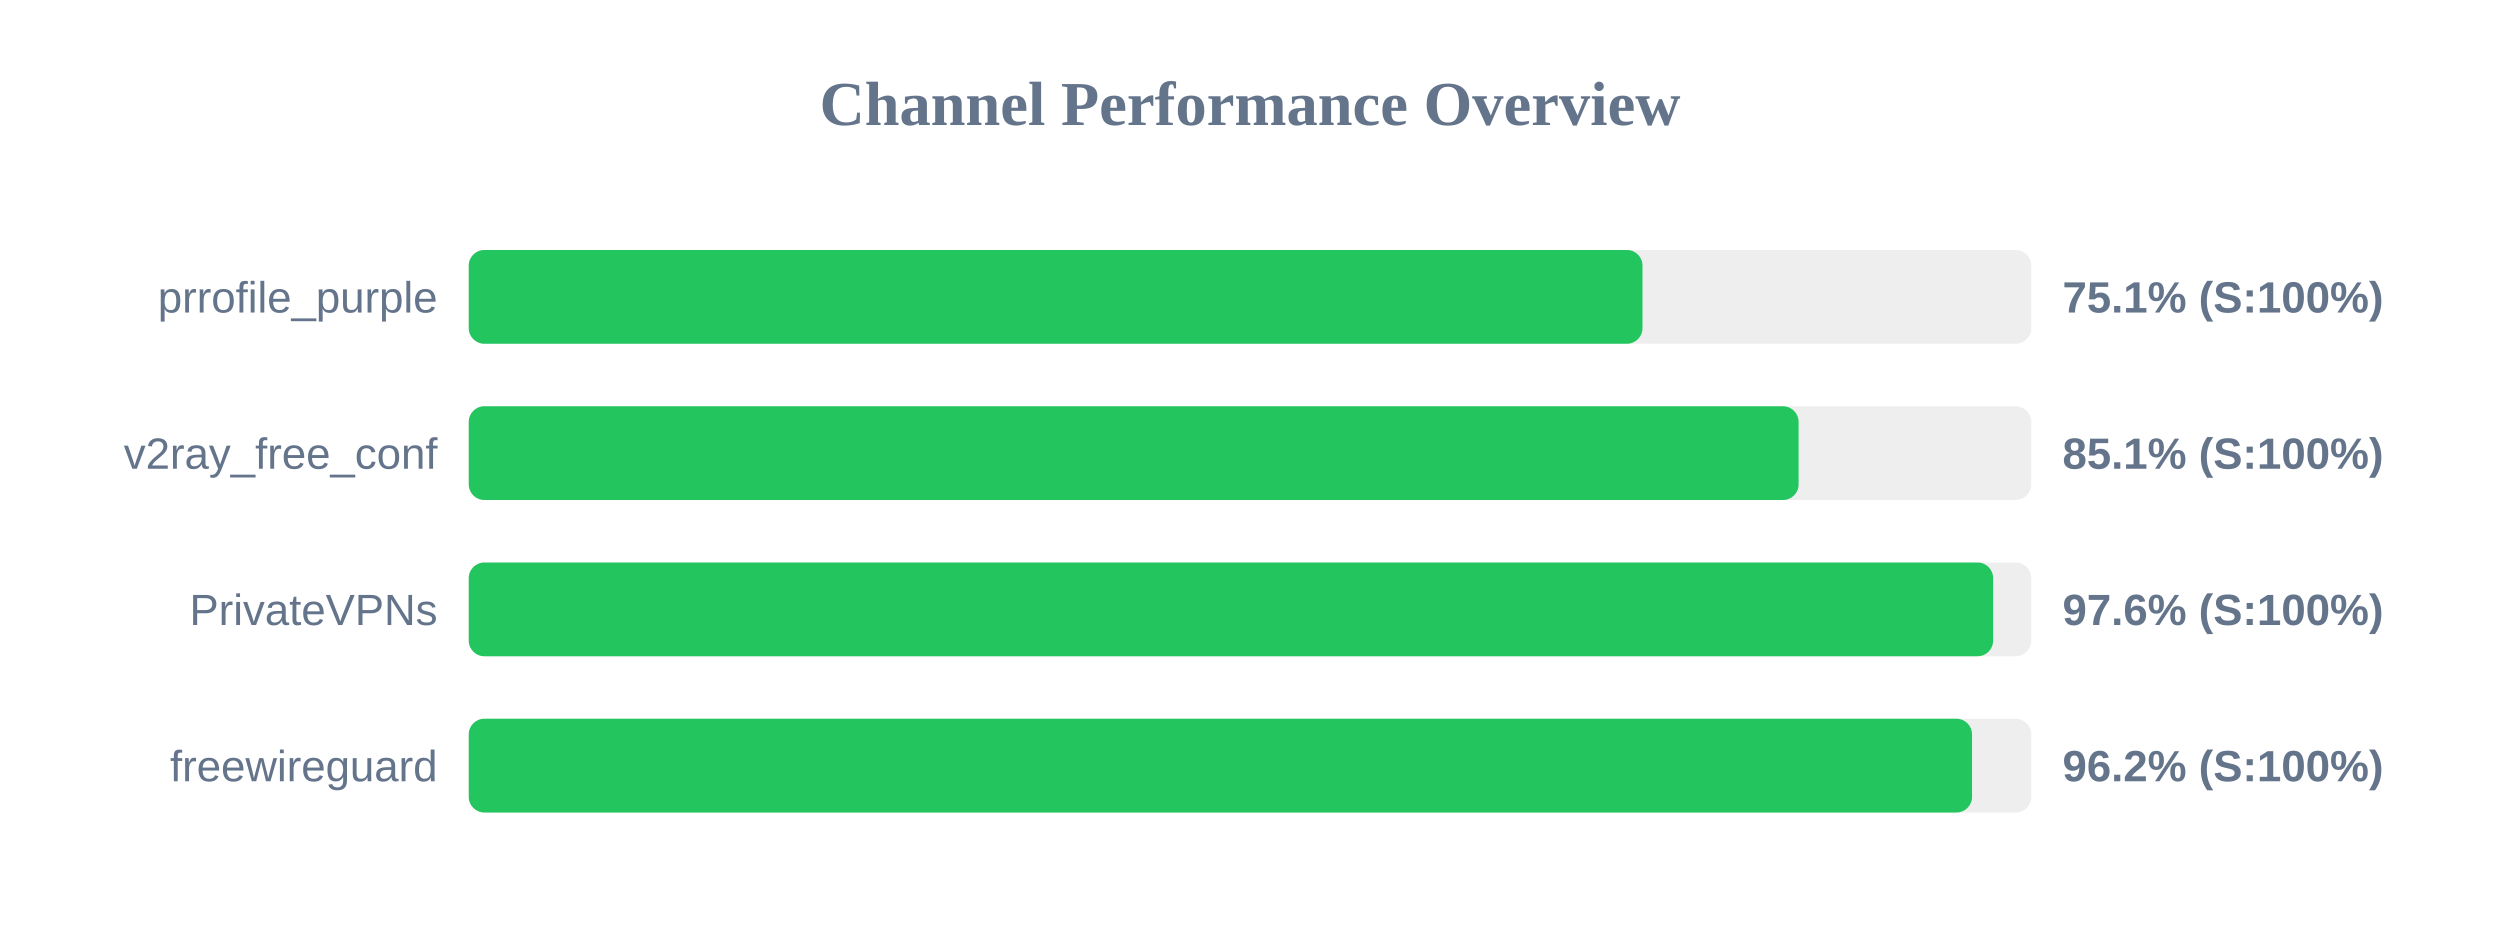
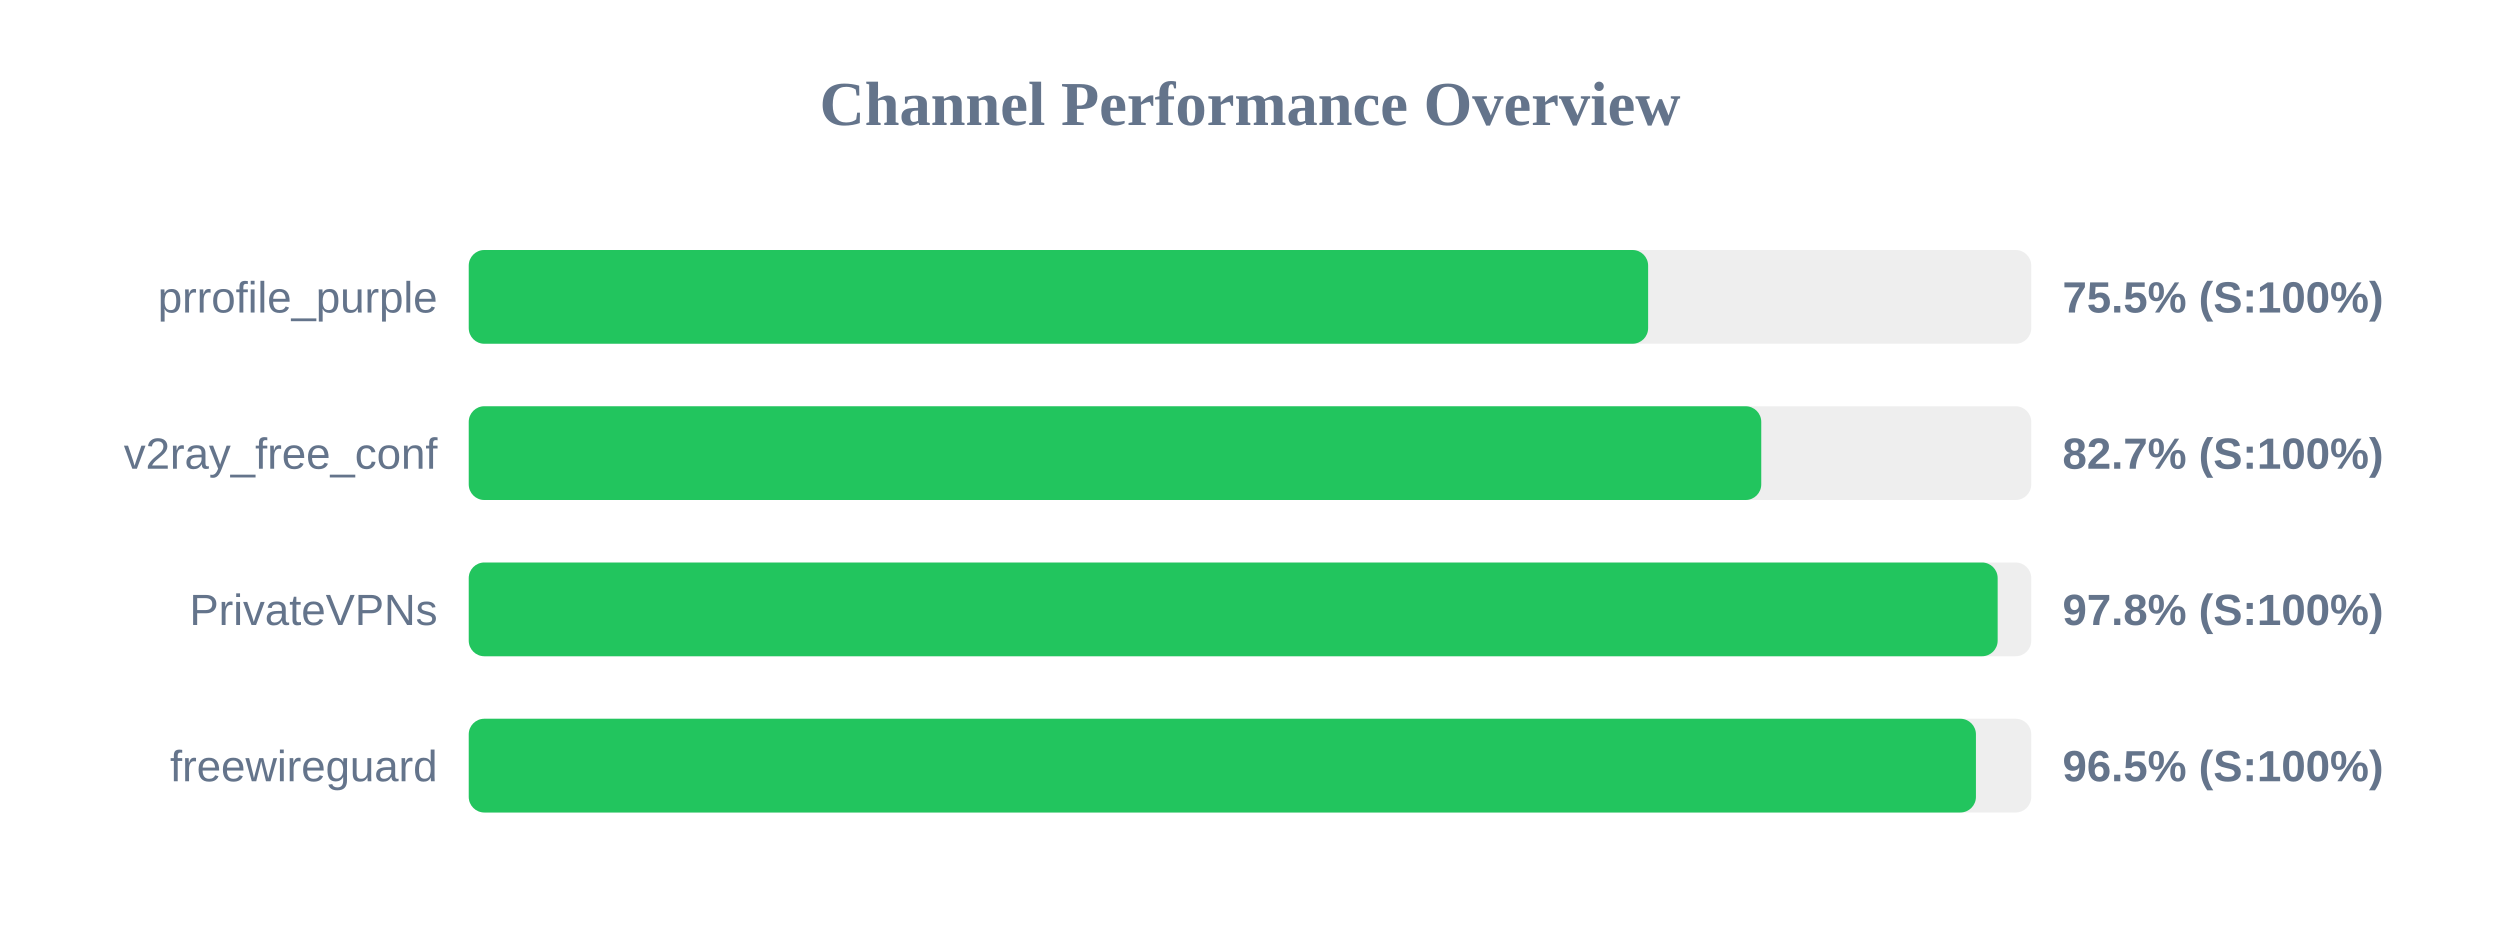
<svg xmlns="http://www.w3.org/2000/svg" width="800" height="300" version="1.1">
  <style>
        .row { font: 14px Arial; fill: #64748b; }
        .score { font: bold 14px Arial; fill: #64748b; }
    </style>
  <text x="400" y="40" text-anchor="middle" font-size="20px" font-weight="bold" fill="#64748b">Channel Performance Overview</text>
  <rect x="150" y="80" width="500" height="30" fill="#eee" rx="5" />
-   <rect x="150" y="80" width="375.6" height="30" fill="#22c55e" rx="5" />
+   <rect x="150" y="80" width="377.4" height="30" fill="#22c55e" rx="5" />
  <text x="140" y="100" text-anchor="end" class="row">prrofile_purple</text>
-   <text x="660" y="100" text-anchor="start" class="score">75.1% (S:100%)</text>
+   <text x="660" y="100" text-anchor="start" class="score">75.5% (S:100%)</text>
  <rect x="150" y="130" width="500" height="30" fill="#eee" rx="5" />
-   <rect x="150" y="130" width="425.55" height="30" fill="#22c55e" rx="5" />
+   <rect x="150" y="130" width="413.6" height="30" fill="#22c55e" rx="5" />
  <text x="140" y="150" text-anchor="end" class="row">v2ray_free_conf</text>
-   <text x="660" y="150" text-anchor="start" class="score">85.1% (S:100%)</text>
+   <text x="660" y="150" text-anchor="start" class="score">82.7% (S:100%)</text>
  <rect x="150" y="180" width="500" height="30" fill="#eee" rx="5" />
-   <rect x="150" y="180" width="487.8" height="30" fill="#22c55e" rx="5" />
+   <rect x="150" y="180" width="489.25" height="30" fill="#22c55e" rx="5" />
  <text x="140" y="200" text-anchor="end" class="row">PrivateVPNs</text>
-   <text x="660" y="200" text-anchor="start" class="score">97.6% (S:100%)</text>
+   <text x="660" y="200" text-anchor="start" class="score">97.8% (S:100%)</text>
  <rect x="150" y="230" width="500" height="30" fill="#eee" rx="5" />
-   <rect x="150" y="230" width="481.05" height="30" fill="#22c55e" rx="5" />
+   <rect x="150" y="230" width="482.3" height="30" fill="#22c55e" rx="5" />
  <text x="140" y="250" text-anchor="end" class="row">freewireguard</text>
-   <text x="660" y="250" text-anchor="start" class="score">96.2% (S:100%)</text>
+   <text x="660" y="250" text-anchor="start" class="score">96.5% (S:100%)</text>
</svg>
